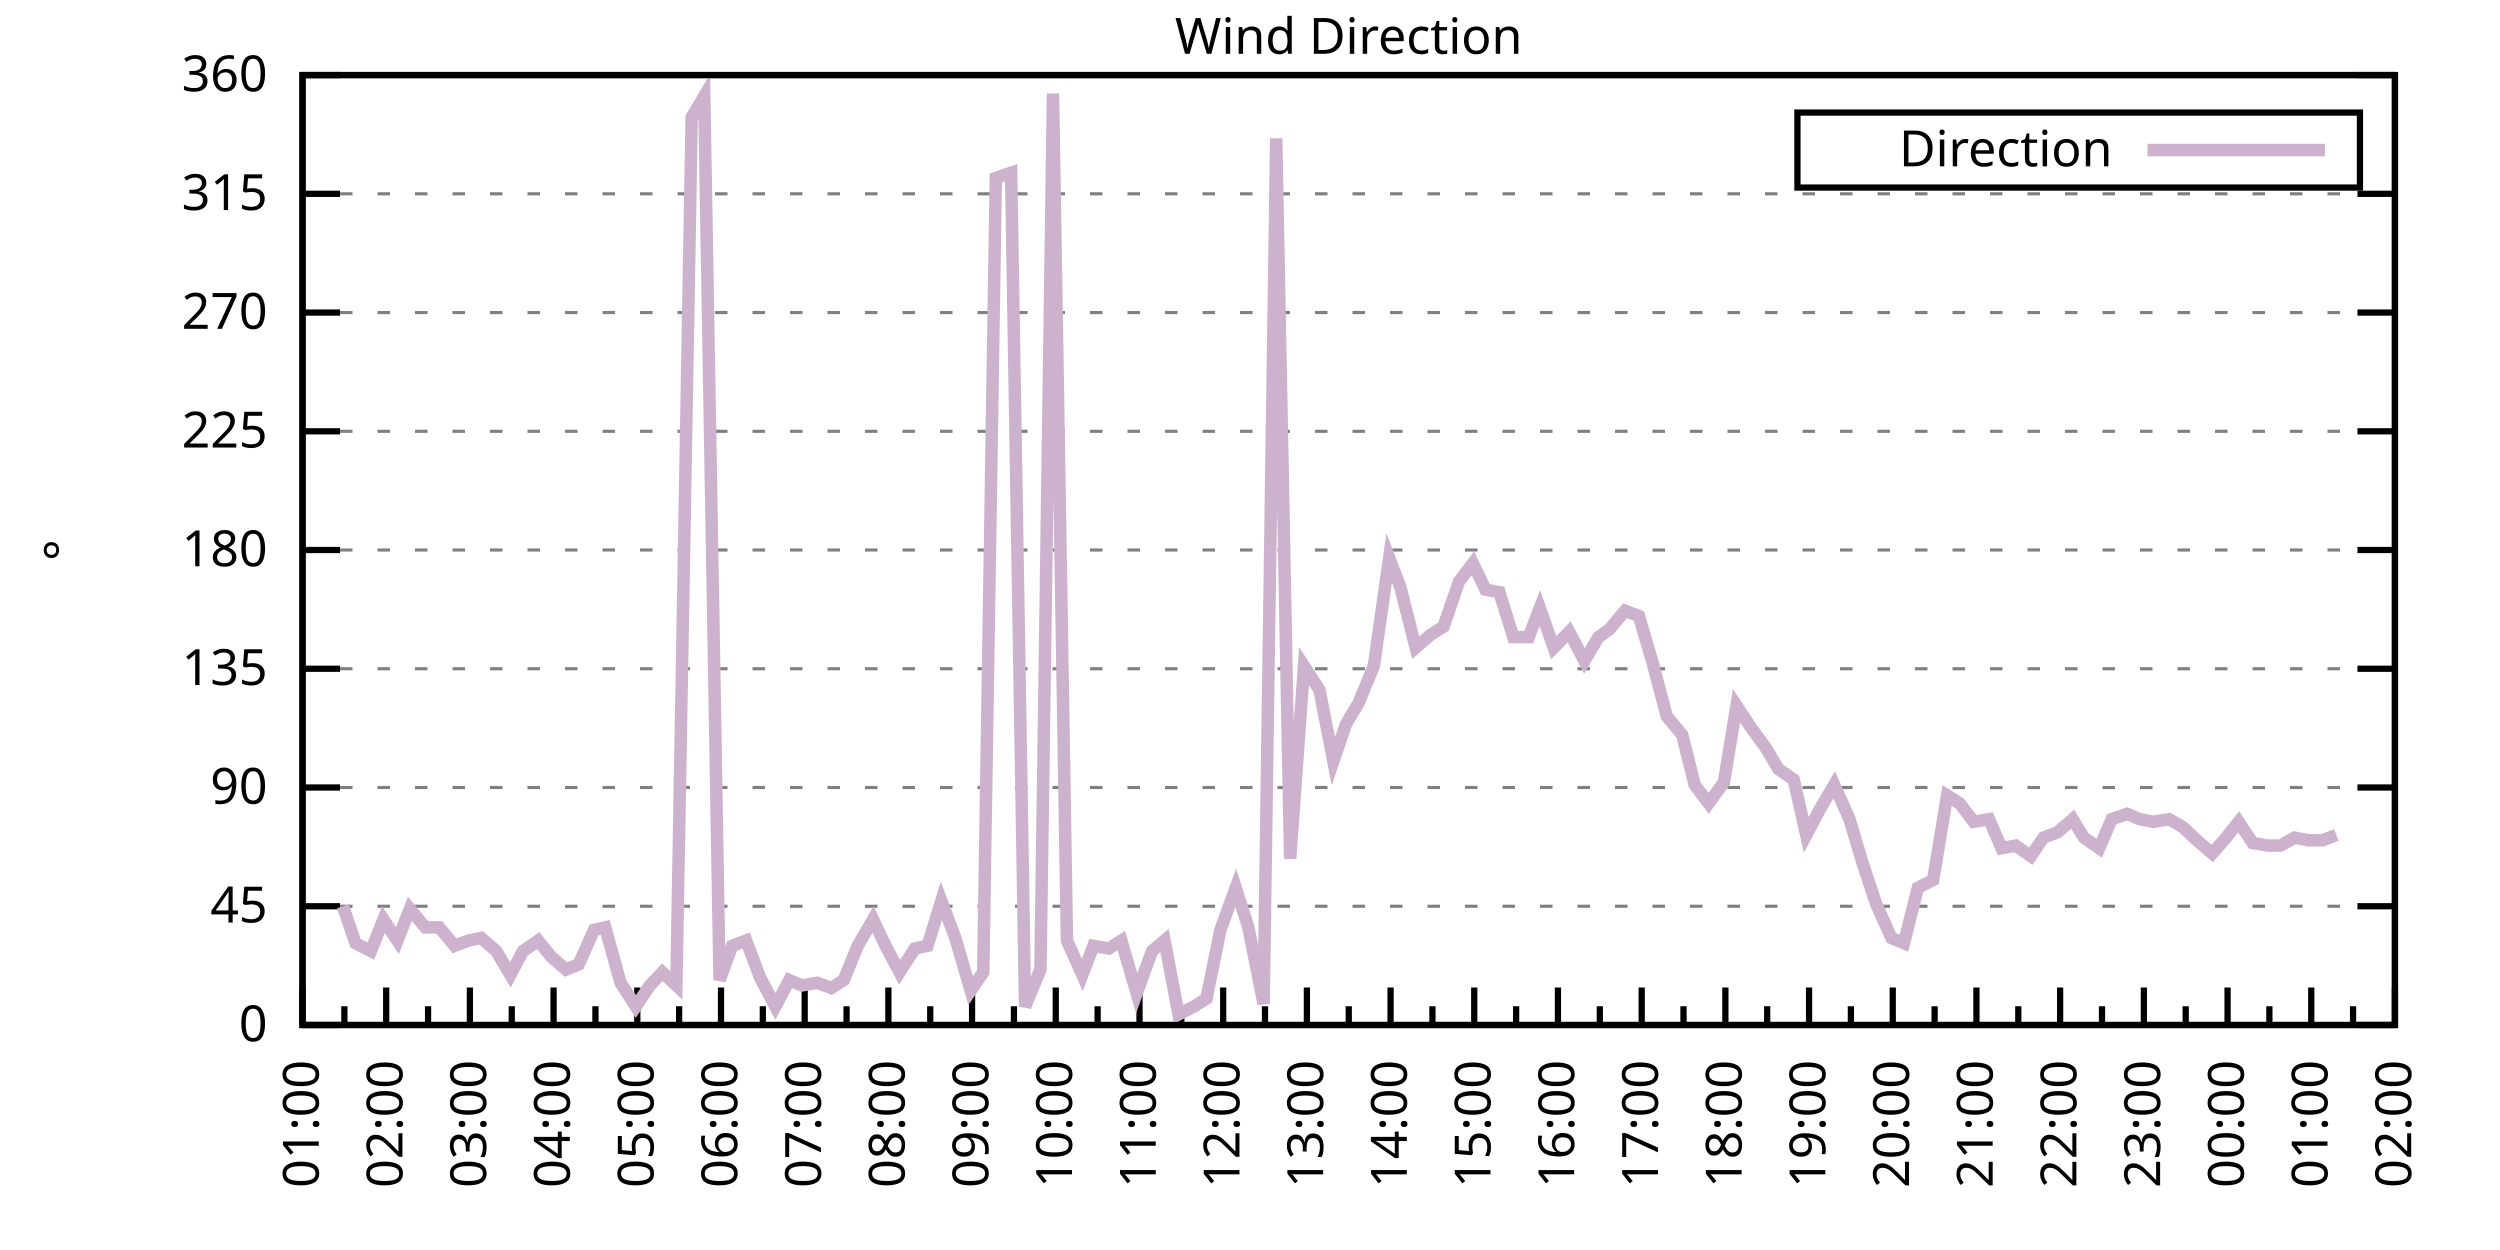
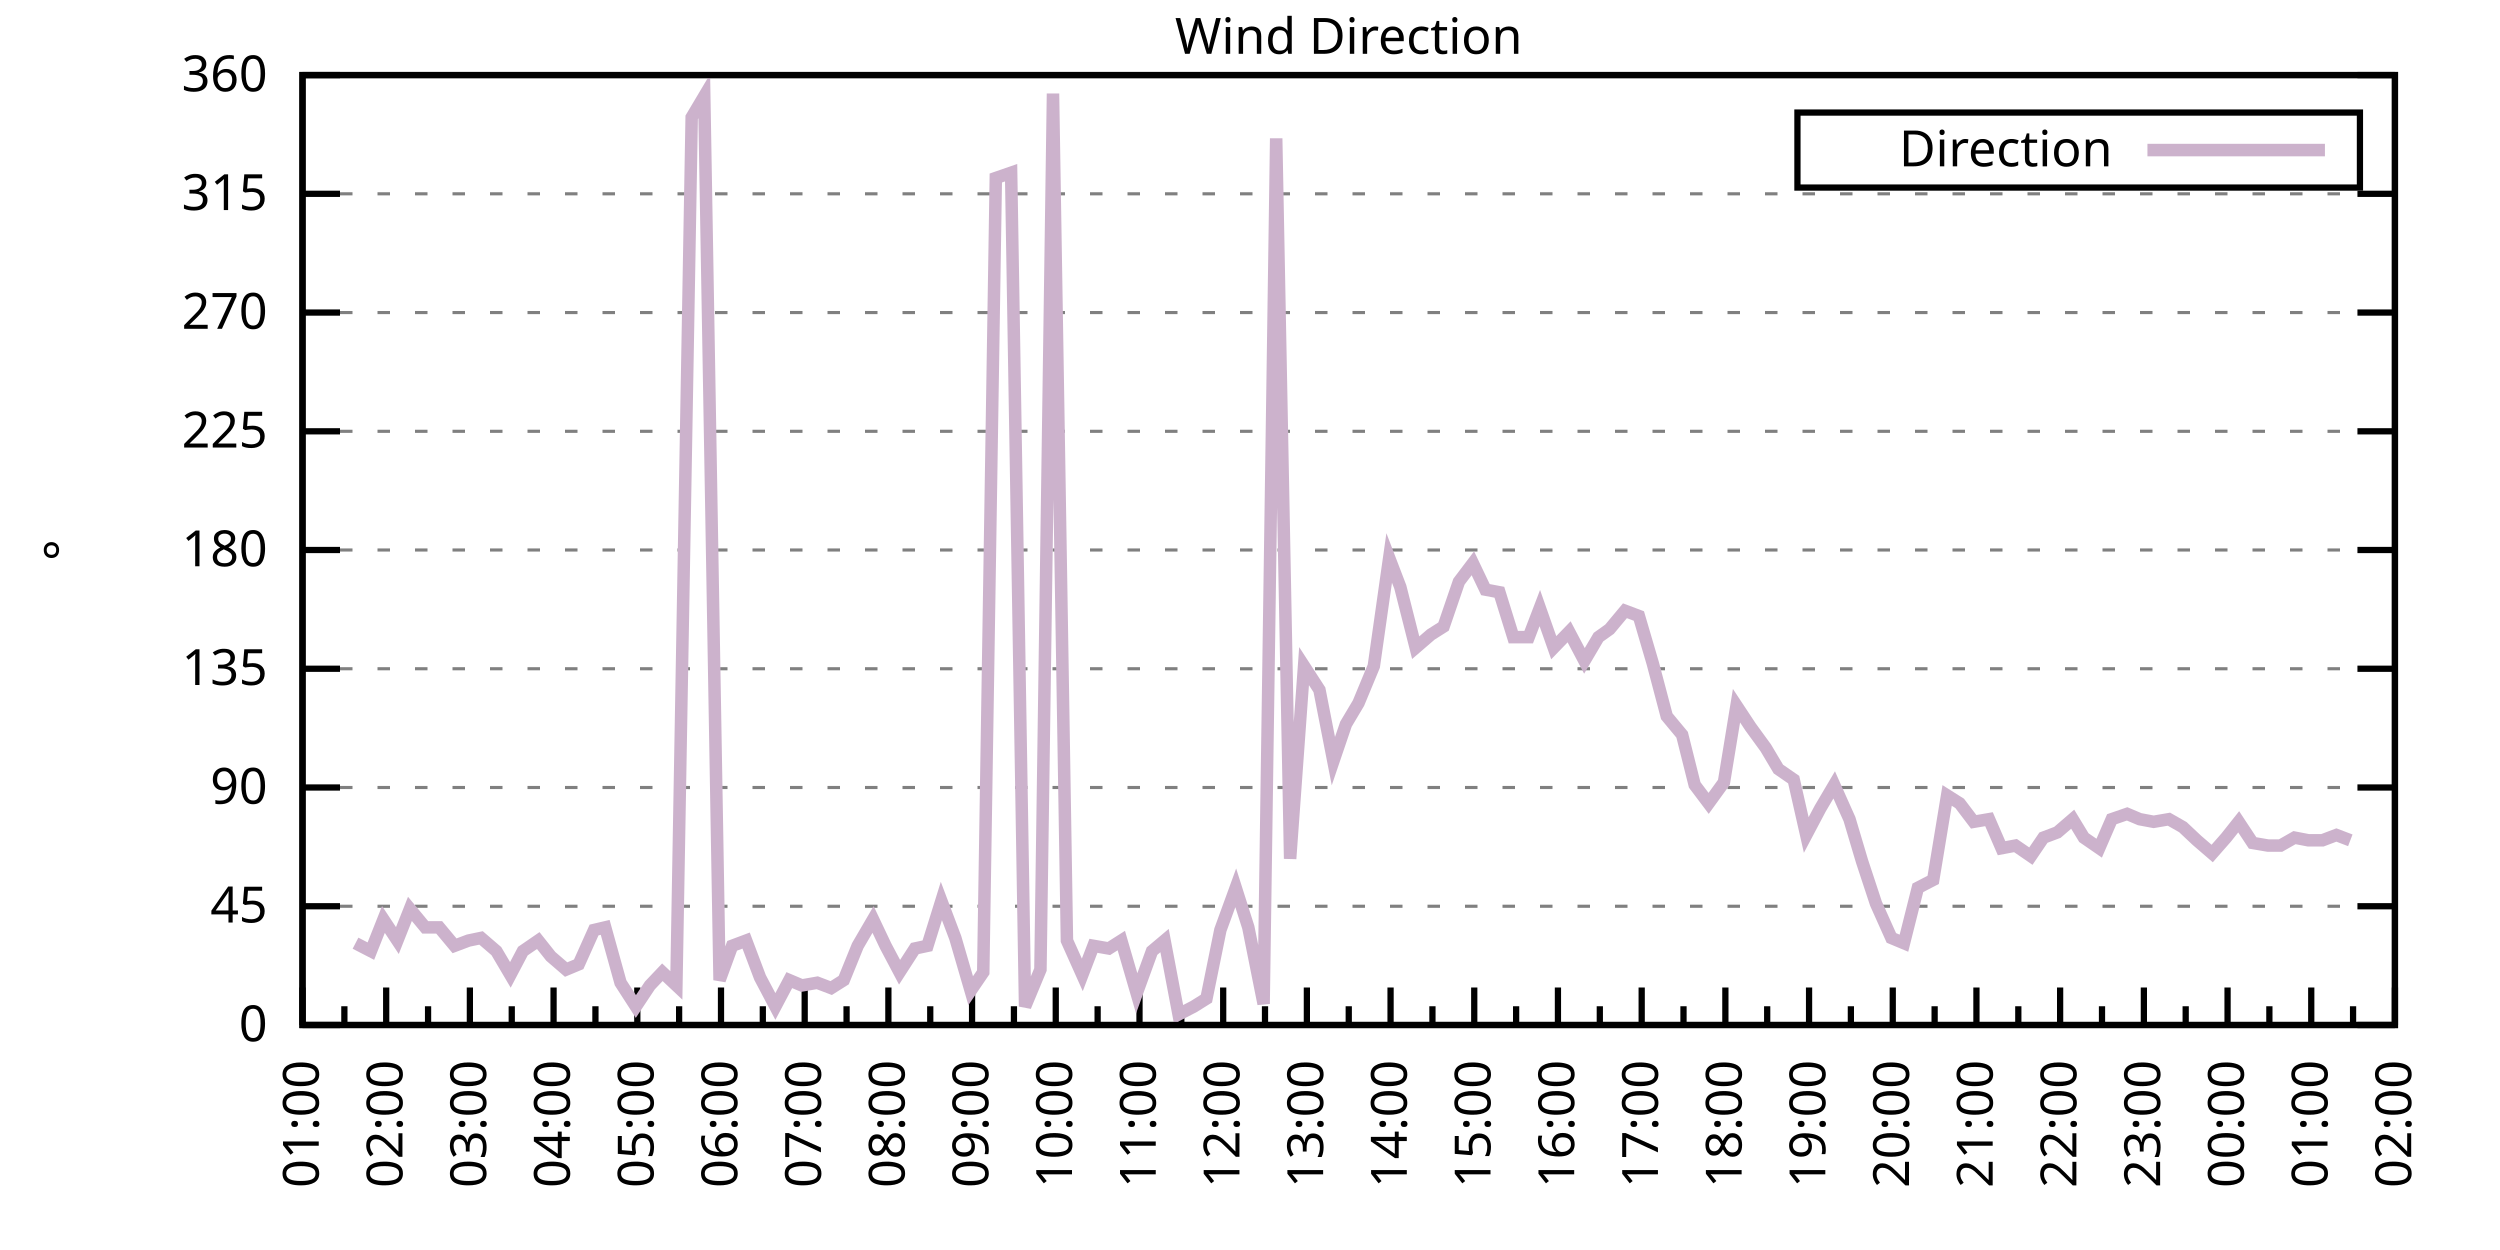
<svg xmlns="http://www.w3.org/2000/svg" xmlns:xlink="http://www.w3.org/1999/xlink" width="400" height="200" viewBox="0 0 400 200">
  <g id="gnuplot_canvas">
    <rect x="0" y="0" width="400" height="200" fill="none" />
    <defs>
      <circle id="gpDot" r="0.5" stroke-width="0.5" stroke="currentColor" />
      <path id="gpPt0" stroke-width="0.333" stroke="currentColor" d="M-1,0 h2 M0,-1 v2" />
      <path id="gpPt1" stroke-width="0.333" stroke="currentColor" d="M-1,-1 L1,1 M1,-1 L-1,1" />
      <path id="gpPt2" stroke-width="0.333" stroke="currentColor" d="M-1,0 L1,0 M0,-1 L0,1 M-1,-1 L1,1 M-1,1 L1,-1" />
      <rect id="gpPt3" stroke-width="0.333" stroke="currentColor" x="-1" y="-1" width="2" height="2" />
      <rect id="gpPt4" stroke-width="0.333" stroke="currentColor" fill="currentColor" x="-1" y="-1" width="2" height="2" />
      <circle id="gpPt5" stroke-width="0.333" stroke="currentColor" cx="0" cy="0" r="1" />
      <use xlink:href="#gpPt5" id="gpPt6" fill="currentColor" stroke="none" />
      <path id="gpPt7" stroke-width="0.333" stroke="currentColor" d="M0,-1.33 L-1.33,0.67 L1.33,0.67 z" />
      <use xlink:href="#gpPt7" id="gpPt8" fill="currentColor" stroke="none" />
      <use xlink:href="#gpPt7" id="gpPt9" stroke="currentColor" transform="rotate(180)" />
      <use xlink:href="#gpPt9" id="gpPt10" fill="currentColor" stroke="none" />
      <use xlink:href="#gpPt3" id="gpPt11" stroke="currentColor" transform="rotate(45)" />
      <use xlink:href="#gpPt11" id="gpPt12" fill="currentColor" stroke="none" />
      <path id="gpPt13" stroke-width="0.333" stroke="currentColor" d="M0,1.330 L1.265,0.411 L0.782,-1.067 L-0.782,-1.076 L-1.265,0.411 z" />
      <use xlink:href="#gpPt13" id="gpPt14" fill="currentColor" stroke="none" />
      <filter id="textbox" filterUnits="objectBoundingBox" x="0" y="0" height="1" width="1">
        <feFlood flood-color="white" flood-opacity="1" result="bgnd" />
        <feComposite in="SourceGraphic" in2="bgnd" operator="atop" />
      </filter>
      <filter id="greybox" filterUnits="objectBoundingBox" x="0" y="0" height="1" width="1">
        <feFlood flood-color="lightgrey" flood-opacity="1" result="grey" />
        <feComposite in="SourceGraphic" in2="grey" operator="atop" />
      </filter>
    </defs>
    <g fill="none" color="white" stroke="currentColor" stroke-width="1.00" stroke-linecap="butt" stroke-linejoin="miter">
</g>
    <g fill="none" color="black" stroke="currentColor" stroke-width="1.00" stroke-linecap="butt" stroke-linejoin="miter">
      <g stroke="none" shape-rendering="crispEdges">
        <polygon fill="rgb(255, 255, 255)" points="48.40,164.00 383.18,164.00 383.18,12.02 48.40,12.02 " />
      </g>
    </g>
    <g fill="none" color="black" stroke="currentColor" stroke-width="1.00" stroke-linecap="butt" stroke-linejoin="miter">
</g>
    <g fill="none" color="black" stroke="black" stroke-width="0.50" stroke-linecap="butt" stroke-linejoin="miter">
</g>
    <g fill="none" color="gray" stroke="currentColor" stroke-width="0.50" stroke-linecap="butt" stroke-linejoin="miter">
      <path stroke="gray" stroke-dasharray="2,4" class="gridline" d="M48.40,164.00 L383.19,164.00  " />
    </g>
    <g fill="none" color="gray" stroke="gray" stroke-width="1.00" stroke-linecap="butt" stroke-linejoin="miter">
</g>
    <g fill="none" color="black" stroke="currentColor" stroke-width="1.00" stroke-linecap="butt" stroke-linejoin="miter">
      <path stroke="black" d="M48.40,164.00 L54.40,164.00 M383.19,164.00 L377.19,164.00  " />
      <g transform="translate(42.80,166.60)" stroke="none" fill="black" font-family="Sans" font-size="8.00" text-anchor="end">
        <text>
          <tspan font-family="Sans"> 0</tspan>
        </text>
      </g>
    </g>
    <g fill="none" color="black" stroke="currentColor" stroke-width="1.00" stroke-linecap="butt" stroke-linejoin="miter">
</g>
    <g fill="none" color="black" stroke="black" stroke-width="0.50" stroke-linecap="butt" stroke-linejoin="miter">
</g>
    <g fill="none" color="gray" stroke="currentColor" stroke-width="0.50" stroke-linecap="butt" stroke-linejoin="miter">
      <path stroke="gray" stroke-dasharray="2,4" class="gridline" d="M48.40,145.00 L383.19,145.00  " />
    </g>
    <g fill="none" color="gray" stroke="gray" stroke-width="1.00" stroke-linecap="butt" stroke-linejoin="miter">
</g>
    <g fill="none" color="black" stroke="currentColor" stroke-width="1.00" stroke-linecap="butt" stroke-linejoin="miter">
      <path stroke="black" d="M48.40,145.00 L54.40,145.00 M383.19,145.00 L377.19,145.00  " />
      <g transform="translate(42.80,147.60)" stroke="none" fill="black" font-family="Sans" font-size="8.00" text-anchor="end">
        <text>
          <tspan font-family="Sans"> 45</tspan>
        </text>
      </g>
    </g>
    <g fill="none" color="black" stroke="currentColor" stroke-width="1.00" stroke-linecap="butt" stroke-linejoin="miter">
</g>
    <g fill="none" color="black" stroke="black" stroke-width="0.50" stroke-linecap="butt" stroke-linejoin="miter">
</g>
    <g fill="none" color="gray" stroke="currentColor" stroke-width="0.50" stroke-linecap="butt" stroke-linejoin="miter">
      <path stroke="gray" stroke-dasharray="2,4" class="gridline" d="M48.40,126.00 L383.19,126.00  " />
    </g>
    <g fill="none" color="gray" stroke="gray" stroke-width="1.00" stroke-linecap="butt" stroke-linejoin="miter">
</g>
    <g fill="none" color="black" stroke="currentColor" stroke-width="1.00" stroke-linecap="butt" stroke-linejoin="miter">
      <path stroke="black" d="M48.40,126.00 L54.40,126.00 M383.19,126.00 L377.19,126.00  " />
      <g transform="translate(42.80,128.60)" stroke="none" fill="black" font-family="Sans" font-size="8.00" text-anchor="end">
        <text>
          <tspan font-family="Sans"> 90</tspan>
        </text>
      </g>
    </g>
    <g fill="none" color="black" stroke="currentColor" stroke-width="1.00" stroke-linecap="butt" stroke-linejoin="miter">
</g>
    <g fill="none" color="black" stroke="black" stroke-width="0.50" stroke-linecap="butt" stroke-linejoin="miter">
</g>
    <g fill="none" color="gray" stroke="currentColor" stroke-width="0.50" stroke-linecap="butt" stroke-linejoin="miter">
      <path stroke="gray" stroke-dasharray="2,4" class="gridline" d="M48.40,107.00 L383.19,107.00  " />
    </g>
    <g fill="none" color="gray" stroke="gray" stroke-width="1.00" stroke-linecap="butt" stroke-linejoin="miter">
</g>
    <g fill="none" color="black" stroke="currentColor" stroke-width="1.00" stroke-linecap="butt" stroke-linejoin="miter">
      <path stroke="black" d="M48.40,107.00 L54.40,107.00 M383.19,107.00 L377.19,107.00  " />
      <g transform="translate(42.80,109.60)" stroke="none" fill="black" font-family="Sans" font-size="8.00" text-anchor="end">
        <text>
          <tspan font-family="Sans"> 135</tspan>
        </text>
      </g>
    </g>
    <g fill="none" color="black" stroke="currentColor" stroke-width="1.00" stroke-linecap="butt" stroke-linejoin="miter">
</g>
    <g fill="none" color="black" stroke="black" stroke-width="0.50" stroke-linecap="butt" stroke-linejoin="miter">
</g>
    <g fill="none" color="gray" stroke="currentColor" stroke-width="0.50" stroke-linecap="butt" stroke-linejoin="miter">
      <path stroke="gray" stroke-dasharray="2,4" class="gridline" d="M48.40,88.00 L383.19,88.00  " />
    </g>
    <g fill="none" color="gray" stroke="gray" stroke-width="1.00" stroke-linecap="butt" stroke-linejoin="miter">
</g>
    <g fill="none" color="black" stroke="currentColor" stroke-width="1.00" stroke-linecap="butt" stroke-linejoin="miter">
      <path stroke="black" d="M48.40,88.00 L54.40,88.00 M383.19,88.00 L377.19,88.00  " />
      <g transform="translate(42.80,90.60)" stroke="none" fill="black" font-family="Sans" font-size="8.00" text-anchor="end">
        <text>
          <tspan font-family="Sans"> 180</tspan>
        </text>
      </g>
    </g>
    <g fill="none" color="black" stroke="currentColor" stroke-width="1.00" stroke-linecap="butt" stroke-linejoin="miter">
</g>
    <g fill="none" color="black" stroke="black" stroke-width="0.50" stroke-linecap="butt" stroke-linejoin="miter">
</g>
    <g fill="none" color="gray" stroke="currentColor" stroke-width="0.50" stroke-linecap="butt" stroke-linejoin="miter">
      <path stroke="gray" stroke-dasharray="2,4" class="gridline" d="M48.40,69.01 L383.19,69.01  " />
    </g>
    <g fill="none" color="gray" stroke="gray" stroke-width="1.00" stroke-linecap="butt" stroke-linejoin="miter">
</g>
    <g fill="none" color="black" stroke="currentColor" stroke-width="1.00" stroke-linecap="butt" stroke-linejoin="miter">
      <path stroke="black" d="M48.40,69.01 L54.40,69.01 M383.19,69.01 L377.19,69.01  " />
      <g transform="translate(42.80,71.61)" stroke="none" fill="black" font-family="Sans" font-size="8.00" text-anchor="end">
        <text>
          <tspan font-family="Sans"> 225</tspan>
        </text>
      </g>
    </g>
    <g fill="none" color="black" stroke="currentColor" stroke-width="1.00" stroke-linecap="butt" stroke-linejoin="miter">
</g>
    <g fill="none" color="black" stroke="black" stroke-width="0.50" stroke-linecap="butt" stroke-linejoin="miter">
</g>
    <g fill="none" color="gray" stroke="currentColor" stroke-width="0.50" stroke-linecap="butt" stroke-linejoin="miter">
      <path stroke="gray" stroke-dasharray="2,4" class="gridline" d="M48.40,50.01 L383.19,50.01  " />
    </g>
    <g fill="none" color="gray" stroke="gray" stroke-width="1.00" stroke-linecap="butt" stroke-linejoin="miter">
</g>
    <g fill="none" color="black" stroke="currentColor" stroke-width="1.00" stroke-linecap="butt" stroke-linejoin="miter">
      <path stroke="black" d="M48.40,50.01 L54.40,50.01 M383.19,50.01 L377.19,50.01  " />
      <g transform="translate(42.80,52.61)" stroke="none" fill="black" font-family="Sans" font-size="8.00" text-anchor="end">
        <text>
          <tspan font-family="Sans"> 270</tspan>
        </text>
      </g>
    </g>
    <g fill="none" color="black" stroke="currentColor" stroke-width="1.00" stroke-linecap="butt" stroke-linejoin="miter">
</g>
    <g fill="none" color="black" stroke="black" stroke-width="0.50" stroke-linecap="butt" stroke-linejoin="miter">
</g>
    <g fill="none" color="gray" stroke="currentColor" stroke-width="0.50" stroke-linecap="butt" stroke-linejoin="miter">
      <path stroke="gray" stroke-dasharray="2,4" class="gridline" d="M48.40,31.01 L383.19,31.01  " />
    </g>
    <g fill="none" color="gray" stroke="gray" stroke-width="1.00" stroke-linecap="butt" stroke-linejoin="miter">
</g>
    <g fill="none" color="black" stroke="currentColor" stroke-width="1.00" stroke-linecap="butt" stroke-linejoin="miter">
      <path stroke="black" d="M48.40,31.01 L54.40,31.01 M383.19,31.01 L377.19,31.01  " />
      <g transform="translate(42.80,33.61)" stroke="none" fill="black" font-family="Sans" font-size="8.00" text-anchor="end">
        <text>
          <tspan font-family="Sans"> 315</tspan>
        </text>
      </g>
    </g>
    <g fill="none" color="black" stroke="currentColor" stroke-width="1.00" stroke-linecap="butt" stroke-linejoin="miter">
</g>
    <g fill="none" color="black" stroke="black" stroke-width="0.50" stroke-linecap="butt" stroke-linejoin="miter">
</g>
    <g fill="none" color="gray" stroke="currentColor" stroke-width="0.50" stroke-linecap="butt" stroke-linejoin="miter">
      <path stroke="gray" stroke-dasharray="2,4" class="gridline" d="M48.40,12.01 L383.19,12.01  " />
    </g>
    <g fill="none" color="gray" stroke="gray" stroke-width="1.00" stroke-linecap="butt" stroke-linejoin="miter">
</g>
    <g fill="none" color="black" stroke="currentColor" stroke-width="1.00" stroke-linecap="butt" stroke-linejoin="miter">
      <path stroke="black" d="M48.40,12.01 L54.40,12.01 M383.19,12.01 L377.19,12.01  " />
      <g transform="translate(42.80,14.61)" stroke="none" fill="black" font-family="Sans" font-size="8.00" text-anchor="end">
        <text>
          <tspan font-family="Sans"> 360</tspan>
        </text>
      </g>
    </g>
    <g fill="none" color="black" stroke="currentColor" stroke-width="1.00" stroke-linecap="butt" stroke-linejoin="miter">
      <path stroke="black" d="M48.40,164.00 L48.40,158.00  " />
      <g transform="translate(51.00,169.60) rotate(270)" stroke="none" fill="black" font-family="Sans" font-size="8.00" text-anchor="end">
        <text>
          <tspan font-family="Sans">01:00</tspan>
        </text>
      </g>
    </g>
    <g fill="none" color="black" stroke="currentColor" stroke-width="1.00" stroke-linecap="butt" stroke-linejoin="miter">
      <path stroke="black" d="M55.10,164.00 L55.10,161.00 M61.79,164.00 L61.79,158.00  " />
      <g transform="translate(64.39,169.60) rotate(270)" stroke="none" fill="black" font-family="Sans" font-size="8.00" text-anchor="end">
        <text>
          <tspan font-family="Sans">02:00</tspan>
        </text>
      </g>
    </g>
    <g fill="none" color="black" stroke="currentColor" stroke-width="1.00" stroke-linecap="butt" stroke-linejoin="miter">
      <path stroke="black" d="M68.49,164.00 L68.49,161.00 M75.18,164.00 L75.18,158.00  " />
      <g transform="translate(77.78,169.60) rotate(270)" stroke="none" fill="black" font-family="Sans" font-size="8.00" text-anchor="end">
        <text>
          <tspan font-family="Sans">03:00</tspan>
        </text>
      </g>
    </g>
    <g fill="none" color="black" stroke="currentColor" stroke-width="1.00" stroke-linecap="butt" stroke-linejoin="miter">
      <path stroke="black" d="M81.88,164.00 L81.88,161.00 M88.57,164.00 L88.57,158.00  " />
      <g transform="translate(91.17,169.60) rotate(270)" stroke="none" fill="black" font-family="Sans" font-size="8.00" text-anchor="end">
        <text>
          <tspan font-family="Sans">04:00</tspan>
        </text>
      </g>
    </g>
    <g fill="none" color="black" stroke="currentColor" stroke-width="1.00" stroke-linecap="butt" stroke-linejoin="miter">
      <path stroke="black" d="M95.27,164.00 L95.27,161.00 M101.97,164.00 L101.97,158.00  " />
      <g transform="translate(104.57,169.60) rotate(270)" stroke="none" fill="black" font-family="Sans" font-size="8.00" text-anchor="end">
        <text>
          <tspan font-family="Sans">05:00</tspan>
        </text>
      </g>
    </g>
    <g fill="none" color="black" stroke="currentColor" stroke-width="1.00" stroke-linecap="butt" stroke-linejoin="miter">
      <path stroke="black" d="M108.66,164.00 L108.66,161.00 M115.36,164.00 L115.36,158.00  " />
      <g transform="translate(117.96,169.60) rotate(270)" stroke="none" fill="black" font-family="Sans" font-size="8.00" text-anchor="end">
        <text>
          <tspan font-family="Sans">06:00</tspan>
        </text>
      </g>
    </g>
    <g fill="none" color="black" stroke="currentColor" stroke-width="1.00" stroke-linecap="butt" stroke-linejoin="miter">
      <path stroke="black" d="M122.05,164.00 L122.05,161.00 M128.75,164.00 L128.75,158.00  " />
      <g transform="translate(131.35,169.60) rotate(270)" stroke="none" fill="black" font-family="Sans" font-size="8.00" text-anchor="end">
        <text>
          <tspan font-family="Sans">07:00</tspan>
        </text>
      </g>
    </g>
    <g fill="none" color="black" stroke="currentColor" stroke-width="1.00" stroke-linecap="butt" stroke-linejoin="miter">
      <path stroke="black" d="M135.45,164.00 L135.45,161.00 M142.14,164.00 L142.14,158.00  " />
      <g transform="translate(144.74,169.60) rotate(270)" stroke="none" fill="black" font-family="Sans" font-size="8.00" text-anchor="end">
        <text>
          <tspan font-family="Sans">08:00</tspan>
        </text>
      </g>
    </g>
    <g fill="none" color="black" stroke="currentColor" stroke-width="1.00" stroke-linecap="butt" stroke-linejoin="miter">
      <path stroke="black" d="M148.84,164.00 L148.84,161.00 M155.53,164.00 L155.53,158.00  " />
      <g transform="translate(158.13,169.60) rotate(270)" stroke="none" fill="black" font-family="Sans" font-size="8.00" text-anchor="end">
        <text>
          <tspan font-family="Sans">09:00</tspan>
        </text>
      </g>
    </g>
    <g fill="none" color="black" stroke="currentColor" stroke-width="1.00" stroke-linecap="butt" stroke-linejoin="miter">
      <path stroke="black" d="M162.23,164.00 L162.23,161.00 M168.92,164.00 L168.92,158.00  " />
      <g transform="translate(171.52,169.60) rotate(270)" stroke="none" fill="black" font-family="Sans" font-size="8.00" text-anchor="end">
        <text>
          <tspan font-family="Sans">10:00</tspan>
        </text>
      </g>
    </g>
    <g fill="none" color="black" stroke="currentColor" stroke-width="1.00" stroke-linecap="butt" stroke-linejoin="miter">
      <path stroke="black" d="M175.62,164.00 L175.62,161.00 M182.32,164.00 L182.32,158.00  " />
      <g transform="translate(184.92,169.60) rotate(270)" stroke="none" fill="black" font-family="Sans" font-size="8.00" text-anchor="end">
        <text>
          <tspan font-family="Sans">11:00</tspan>
        </text>
      </g>
    </g>
    <g fill="none" color="black" stroke="currentColor" stroke-width="1.00" stroke-linecap="butt" stroke-linejoin="miter">
      <path stroke="black" d="M189.01,164.00 L189.01,161.00 M195.71,164.00 L195.71,158.00  " />
      <g transform="translate(198.31,169.60) rotate(270)" stroke="none" fill="black" font-family="Sans" font-size="8.00" text-anchor="end">
        <text>
          <tspan font-family="Sans">12:00</tspan>
        </text>
      </g>
    </g>
    <g fill="none" color="black" stroke="currentColor" stroke-width="1.00" stroke-linecap="butt" stroke-linejoin="miter">
      <path stroke="black" d="M202.40,164.00 L202.40,161.00 M209.10,164.00 L209.10,158.00  " />
      <g transform="translate(211.70,169.60) rotate(270)" stroke="none" fill="black" font-family="Sans" font-size="8.00" text-anchor="end">
        <text>
          <tspan font-family="Sans">13:00</tspan>
        </text>
      </g>
    </g>
    <g fill="none" color="black" stroke="currentColor" stroke-width="1.00" stroke-linecap="butt" stroke-linejoin="miter">
      <path stroke="black" d="M215.80,164.00 L215.80,161.00 M222.49,164.00 L222.49,158.00  " />
      <g transform="translate(225.09,169.60) rotate(270)" stroke="none" fill="black" font-family="Sans" font-size="8.00" text-anchor="end">
        <text>
          <tspan font-family="Sans">14:00</tspan>
        </text>
      </g>
    </g>
    <g fill="none" color="black" stroke="currentColor" stroke-width="1.00" stroke-linecap="butt" stroke-linejoin="miter">
      <path stroke="black" d="M229.19,164.00 L229.19,161.00 M235.88,164.00 L235.88,158.00  " />
      <g transform="translate(238.48,169.60) rotate(270)" stroke="none" fill="black" font-family="Sans" font-size="8.00" text-anchor="end">
        <text>
          <tspan font-family="Sans">15:00</tspan>
        </text>
      </g>
    </g>
    <g fill="none" color="black" stroke="currentColor" stroke-width="1.00" stroke-linecap="butt" stroke-linejoin="miter">
      <path stroke="black" d="M242.58,164.00 L242.58,161.00 M249.27,164.00 L249.27,158.00  " />
      <g transform="translate(251.87,169.60) rotate(270)" stroke="none" fill="black" font-family="Sans" font-size="8.00" text-anchor="end">
        <text>
          <tspan font-family="Sans">16:00</tspan>
        </text>
      </g>
    </g>
    <g fill="none" color="black" stroke="currentColor" stroke-width="1.00" stroke-linecap="butt" stroke-linejoin="miter">
      <path stroke="black" d="M255.97,164.00 L255.97,161.00 M262.67,164.00 L262.67,158.00  " />
      <g transform="translate(265.27,169.60) rotate(270)" stroke="none" fill="black" font-family="Sans" font-size="8.00" text-anchor="end">
        <text>
          <tspan font-family="Sans">17:00</tspan>
        </text>
      </g>
    </g>
    <g fill="none" color="black" stroke="currentColor" stroke-width="1.00" stroke-linecap="butt" stroke-linejoin="miter">
      <path stroke="black" d="M269.36,164.00 L269.36,161.00 M276.06,164.00 L276.06,158.00  " />
      <g transform="translate(278.66,169.60) rotate(270)" stroke="none" fill="black" font-family="Sans" font-size="8.00" text-anchor="end">
        <text>
          <tspan font-family="Sans">18:00</tspan>
        </text>
      </g>
    </g>
    <g fill="none" color="black" stroke="currentColor" stroke-width="1.00" stroke-linecap="butt" stroke-linejoin="miter">
      <path stroke="black" d="M282.75,164.00 L282.75,161.00 M289.45,164.00 L289.45,158.00  " />
      <g transform="translate(292.05,169.60) rotate(270)" stroke="none" fill="black" font-family="Sans" font-size="8.00" text-anchor="end">
        <text>
          <tspan font-family="Sans">19:00</tspan>
        </text>
      </g>
    </g>
    <g fill="none" color="black" stroke="currentColor" stroke-width="1.00" stroke-linecap="butt" stroke-linejoin="miter">
      <path stroke="black" d="M296.14,164.00 L296.14,161.00 M302.84,164.00 L302.84,158.00  " />
      <g transform="translate(305.44,169.60) rotate(270)" stroke="none" fill="black" font-family="Sans" font-size="8.00" text-anchor="end">
        <text>
          <tspan font-family="Sans">20:00</tspan>
        </text>
      </g>
    </g>
    <g fill="none" color="black" stroke="currentColor" stroke-width="1.00" stroke-linecap="butt" stroke-linejoin="miter">
      <path stroke="black" d="M309.54,164.00 L309.54,161.00 M316.23,164.00 L316.23,158.00  " />
      <g transform="translate(318.83,169.60) rotate(270)" stroke="none" fill="black" font-family="Sans" font-size="8.00" text-anchor="end">
        <text>
          <tspan font-family="Sans">21:00</tspan>
        </text>
      </g>
    </g>
    <g fill="none" color="black" stroke="currentColor" stroke-width="1.00" stroke-linecap="butt" stroke-linejoin="miter">
      <path stroke="black" d="M322.93,164.00 L322.93,161.00 M329.62,164.00 L329.62,158.00  " />
      <g transform="translate(332.22,169.60) rotate(270)" stroke="none" fill="black" font-family="Sans" font-size="8.00" text-anchor="end">
        <text>
          <tspan font-family="Sans">22:00</tspan>
        </text>
      </g>
    </g>
    <g fill="none" color="black" stroke="currentColor" stroke-width="1.00" stroke-linecap="butt" stroke-linejoin="miter">
      <path stroke="black" d="M336.32,164.00 L336.32,161.00 M343.02,164.00 L343.02,158.00  " />
      <g transform="translate(345.62,169.60) rotate(270)" stroke="none" fill="black" font-family="Sans" font-size="8.00" text-anchor="end">
        <text>
          <tspan font-family="Sans">23:00</tspan>
        </text>
      </g>
    </g>
    <g fill="none" color="black" stroke="currentColor" stroke-width="1.00" stroke-linecap="butt" stroke-linejoin="miter">
      <path stroke="black" d="M349.71,164.00 L349.71,161.00 M356.41,164.00 L356.41,158.00  " />
      <g transform="translate(359.01,169.60) rotate(270)" stroke="none" fill="black" font-family="Sans" font-size="8.00" text-anchor="end">
        <text>
          <tspan font-family="Sans">00:00</tspan>
        </text>
      </g>
    </g>
    <g fill="none" color="black" stroke="currentColor" stroke-width="1.00" stroke-linecap="butt" stroke-linejoin="miter">
      <path stroke="black" d="M363.10,164.00 L363.10,161.00 M369.80,164.00 L369.80,158.00  " />
      <g transform="translate(372.40,169.60) rotate(270)" stroke="none" fill="black" font-family="Sans" font-size="8.00" text-anchor="end">
        <text>
          <tspan font-family="Sans">01:00</tspan>
        </text>
      </g>
    </g>
    <g fill="none" color="black" stroke="currentColor" stroke-width="1.00" stroke-linecap="butt" stroke-linejoin="miter">
      <path stroke="black" d="M376.49,164.00 L376.49,161.00 M383.19,164.00 L383.19,158.00  " />
      <g transform="translate(385.79,169.60) rotate(270)" stroke="none" fill="black" font-family="Sans" font-size="8.00" text-anchor="end">
        <text>
          <tspan font-family="Sans">02:00</tspan>
        </text>
      </g>
    </g>
    <g fill="none" color="black" stroke="currentColor" stroke-width="1.00" stroke-linecap="butt" stroke-linejoin="miter">
</g>
    <g fill="none" color="black" stroke="currentColor" stroke-width="1.00" stroke-linecap="butt" stroke-linejoin="miter">
      <path stroke="black" d="M48.40,12.01 L48.40,164.00 L383.19,164.00 L383.19,12.01 L48.40,12.01 Z  " />
    </g>
    <g fill="none" color="black" stroke="currentColor" stroke-width="1.00" stroke-linecap="butt" stroke-linejoin="miter">
      <g transform="translate(12.80,88.01) rotate(270)" stroke="none" fill="black" font-family="Sans" font-size="8.00" text-anchor="middle">
        <text>
          <tspan font-family="Sans">°</tspan>
        </text>
      </g>
    </g>
    <g fill="none" color="black" stroke="currentColor" stroke-width="1.00" stroke-linecap="butt" stroke-linejoin="miter">
</g>
    <g fill="none" color="black" stroke="currentColor" stroke-width="1.00" stroke-linecap="butt" stroke-linejoin="miter">
      <path stroke="black" d="M287.59,30.01 L287.59,18.01 L377.59,18.01 L377.59,30.01 L287.59,30.01 Z  " />
    </g>
    <g id="Wind_direction_plot_1">
      <g fill="none" color="white" stroke="black" stroke-width="2.00" stroke-linecap="butt" stroke-linejoin="miter">
</g>
      <g fill="none" color="black" stroke="currentColor" stroke-width="2.00" stroke-linecap="butt" stroke-linejoin="miter">
        <g transform="translate(337.99,26.61)" stroke="none" fill="black" font-family="Sans" font-size="8.00" text-anchor="end">
          <text>
            <tspan font-family="Sans">Direction</tspan>
          </text>
        </g>
      </g>
      <g fill="none" color="black" stroke="currentColor" stroke-width="2.00" stroke-linecap="butt" stroke-linejoin="miter">
-         <path stroke="rgb(204, 178, 204)" d="M343.59,24.01 L371.99,24.01 M54.87,145.00 L56.88,150.91 L59.34,152.18 L61.35,147.11 L63.58,150.49 L65.59,145.42   L68.04,148.38 L70.27,148.38 L72.73,151.33 L74.96,150.49 L76.97,150.07 L79.42,152.18 L81.66,155.98 L83.66,152.18   L86.12,150.49 L88.13,153.02 L90.58,155.13 L92.59,154.29 L95.05,148.80 L96.83,148.38 L99.29,157.24 L101.74,161.04   L103.98,157.67 L105.98,155.56 L108.22,157.67 L110.67,18.77 L112.68,15.39 L115.13,156.82 L117.14,151.33 L119.38,150.49   L121.61,156.40 L124.06,161.04 L126.29,156.82 L128.30,157.67 L130.76,157.24 L132.99,158.09 L135.00,156.82 L137.23,151.33   L139.69,147.11 L141.69,151.33 L143.93,155.56 L146.38,151.76 L148.39,151.33 L150.62,144.16 L152.85,150.07 L155.31,158.51   L157.32,155.56 L159.33,28.48 L161.78,27.63 L164.01,161.04 L166.47,155.13 L168.48,14.97 L170.71,150.49 L173.17,155.98   L174.95,151.33 L177.41,151.76 L179.41,150.49 L181.87,158.93 L184.32,152.18 L186.33,150.49 L188.57,162.31 L191.02,161.04   L193.03,159.78 L195.26,148.80 L197.72,142.05 L199.73,148.38 L202.18,160.62 L204.19,22.14 L206.42,137.40 L208.65,106.58   L211.11,110.38 L213.34,121.78 L215.35,115.87 L217.36,112.49 L219.81,106.58 L222.27,89.27 L224.05,93.92 L226.51,103.63   L228.96,101.52 L230.97,100.25 L233.43,93.07 L235.66,90.12 L237.67,94.34 L239.90,94.76 L242.13,101.94 L244.59,101.94   L246.37,97.29 L248.60,103.63 L251.06,101.09 L253.51,105.74 L255.75,101.94 L257.53,100.67 L259.99,97.72 L262.22,98.56   L264.45,106.16 L266.68,114.60 L269.14,117.56 L271.15,125.58 L273.38,128.54 L275.83,125.16 L277.84,112.91 L280.07,116.29   L282.53,119.67 L284.54,123.05 L286.99,124.74 L289.00,133.60 L291.23,129.38 L293.47,125.58 L295.92,131.07 L297.93,137.82   L300.16,144.58 L302.62,150.07 L304.63,150.91 L306.86,142.05 L309.31,140.78 L311.54,127.27 L313.55,128.54 L315.79,131.49   L318.24,131.07 L320.25,135.71 L322.48,135.29 L324.94,136.98 L326.95,134.02 L329.18,133.18 L331.63,131.07 L333.42,134.02   L335.87,135.71 L337.88,131.07 L340.34,130.22 L342.35,131.07 L344.58,131.49 L347.03,131.07 L349.26,132.34 L351.50,134.45   L353.95,136.56 L356.18,134.02 L358.19,131.49 L360.42,134.87 L362.88,135.29 L364.89,135.29 L367.12,134.02 L369.35,134.45   L371.58,134.45 L373.82,133.60  " />
+         <path stroke="rgb(204, 178, 204)" d="M343.59,24.01 L371.99,24.01 M56.88,150.91 L59.34,152.18 L61.35,147.11 L63.58,150.49 L65.59,145.42 L68.04,148.38   L70.27,148.38 L72.73,151.33 L74.96,150.49 L76.97,150.07 L79.42,152.18 L81.66,155.98 L83.66,152.18 L86.12,150.49   L88.13,153.02 L90.58,155.13 L92.59,154.29 L95.05,148.80 L96.83,148.38 L99.29,157.24 L101.74,161.04 L103.98,157.67   L105.98,155.56 L108.22,157.67 L110.67,18.77 L112.68,15.39 L115.13,156.82 L117.14,151.33 L119.38,150.49 L121.61,156.40   L124.06,161.04 L126.29,156.82 L128.30,157.67 L130.76,157.24 L132.99,158.09 L135.00,156.82 L137.23,151.33 L139.69,147.11   L141.69,151.33 L143.93,155.56 L146.38,151.76 L148.39,151.33 L150.62,144.16 L152.85,150.07 L155.31,158.51 L157.32,155.56   L159.33,28.48 L161.78,27.63 L164.01,161.04 L166.47,155.13 L168.48,14.97 L170.71,150.49 L173.17,155.98 L174.95,151.33   L177.41,151.76 L179.41,150.49 L181.87,158.93 L184.32,152.18 L186.33,150.49 L188.57,162.31 L191.02,161.04 L193.03,159.78   L195.26,148.80 L197.72,142.05 L199.73,148.38 L202.18,160.62 L204.19,22.14 L206.42,137.40 L208.65,106.58 L211.11,110.38   L213.34,121.78 L215.35,115.87 L217.36,112.49 L219.81,106.58 L222.27,89.27 L224.05,93.92 L226.51,103.63 L228.96,101.52   L230.97,100.25 L233.43,93.07 L235.66,90.12 L237.67,94.34 L239.90,94.76 L242.13,101.94 L244.59,101.94 L246.37,97.29   L248.60,103.63 L251.06,101.09 L253.51,105.74 L255.75,101.94 L257.53,100.67 L259.99,97.72 L262.22,98.56 L264.45,106.16   L266.68,114.60 L269.14,117.56 L271.15,125.58 L273.38,128.54 L275.83,125.16 L277.84,112.91 L280.07,116.29 L282.53,119.67   L284.54,123.05 L286.99,124.74 L289.00,133.60 L291.23,129.38 L293.47,125.58 L295.92,131.07 L297.93,137.82 L300.16,144.58   L302.62,150.07 L304.63,150.91 L306.86,142.05 L309.31,140.78 L311.54,127.27 L313.55,128.54 L315.79,131.49 L318.24,131.07   L320.25,135.71 L322.48,135.29 L324.94,136.98 L326.95,134.02 L329.18,133.18 L331.63,131.07 L333.42,134.02 L335.87,135.71   L337.88,131.07 L340.34,130.22 L342.35,131.07 L344.58,131.49 L347.03,131.07 L349.26,132.34 L351.50,134.45 L353.95,136.56   L356.18,134.02 L358.19,131.49 L360.42,134.87 L362.88,135.29 L364.89,135.29 L367.12,134.02 L369.35,134.45 L371.58,134.45   L373.82,133.60 L376.05,134.45  " />
      </g>
    </g>
    <g fill="none" color="black" stroke="currentColor" stroke-width="2.00" stroke-linecap="butt" stroke-linejoin="miter">
</g>
    <g fill="none" color="black" stroke="black" stroke-width="1.00" stroke-linecap="butt" stroke-linejoin="miter">
</g>
    <g fill="none" color="black" stroke="currentColor" stroke-width="1.00" stroke-linecap="butt" stroke-linejoin="miter">
      <path stroke="black" d="M48.40,12.01 L48.40,164.00 L383.19,164.00 L383.19,12.01 L48.40,12.01 Z  " />
    </g>
    <g fill="none" color="black" stroke="currentColor" stroke-width="1.00" stroke-linecap="butt" stroke-linejoin="miter">
      <g transform="translate(215.79,8.61)" stroke="none" fill="black" font-family="Sans" font-size="8.00" text-anchor="middle">
        <text>
          <tspan font-family="Sans">Wind Direction</tspan>
        </text>
      </g>
    </g>
    <g fill="none" color="black" stroke="currentColor" stroke-width="1.00" stroke-linecap="butt" stroke-linejoin="miter">
</g>
  </g>
</svg>
